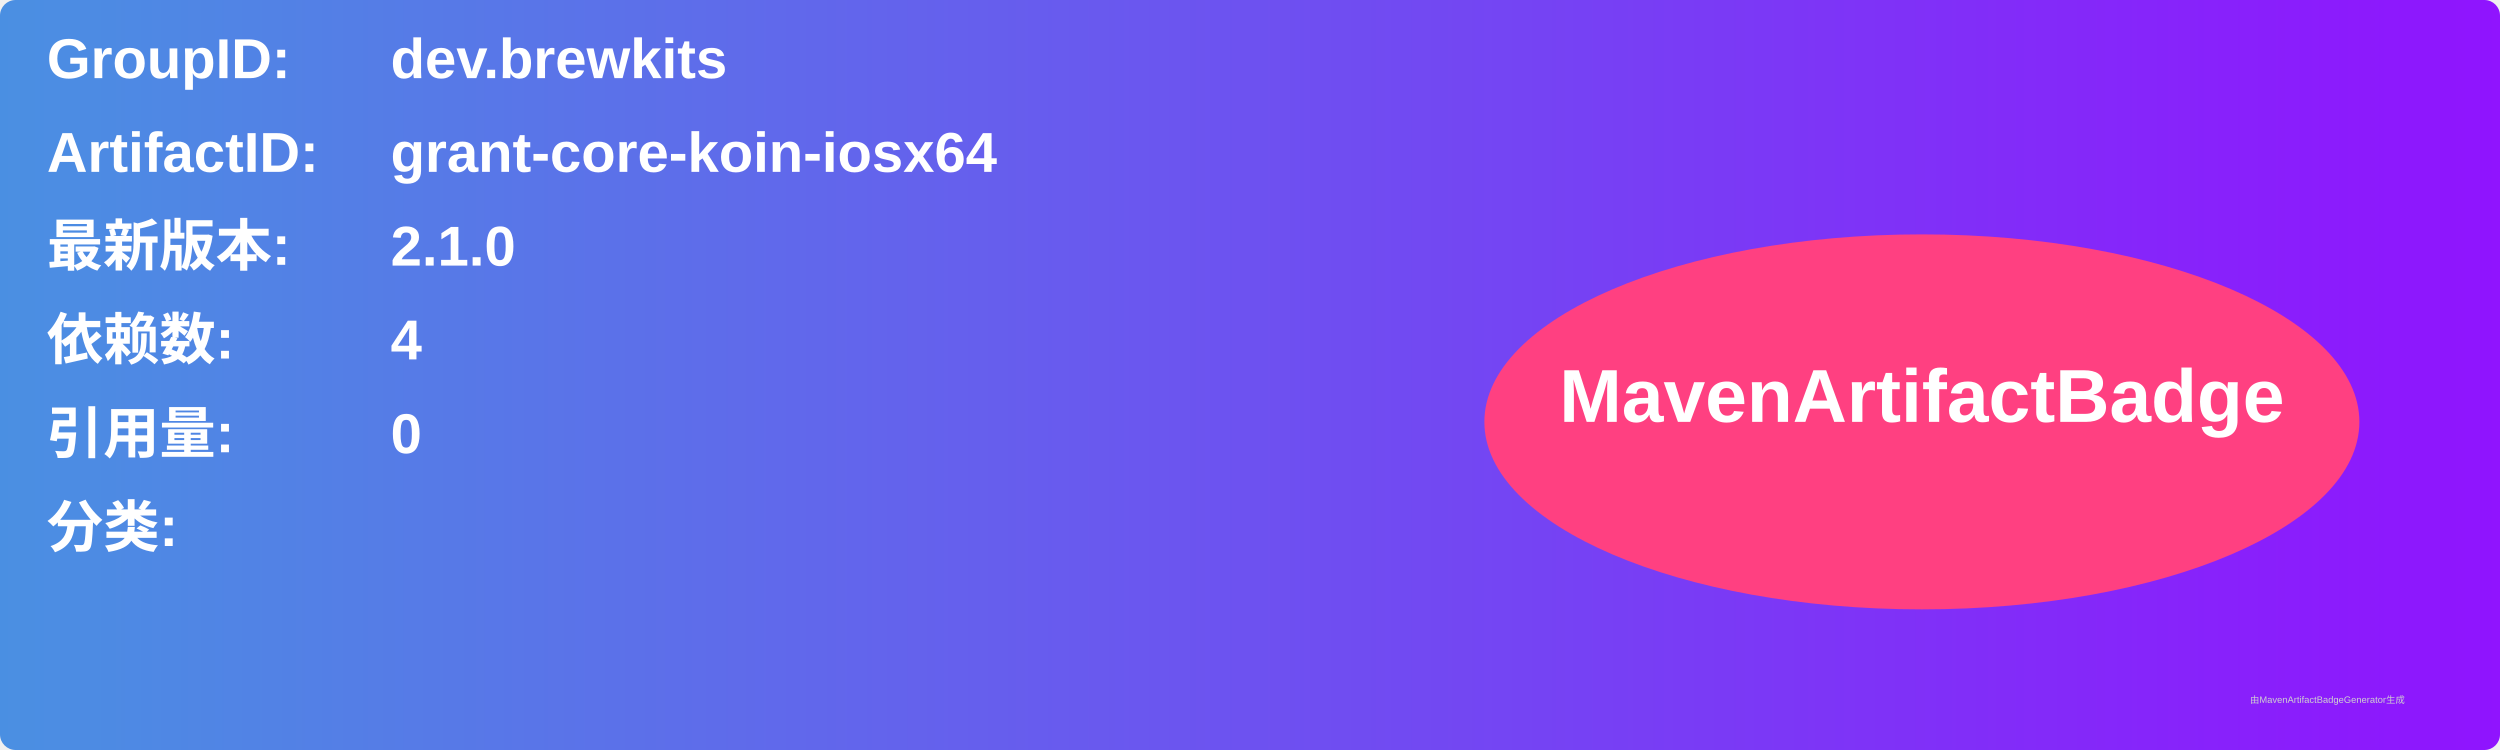
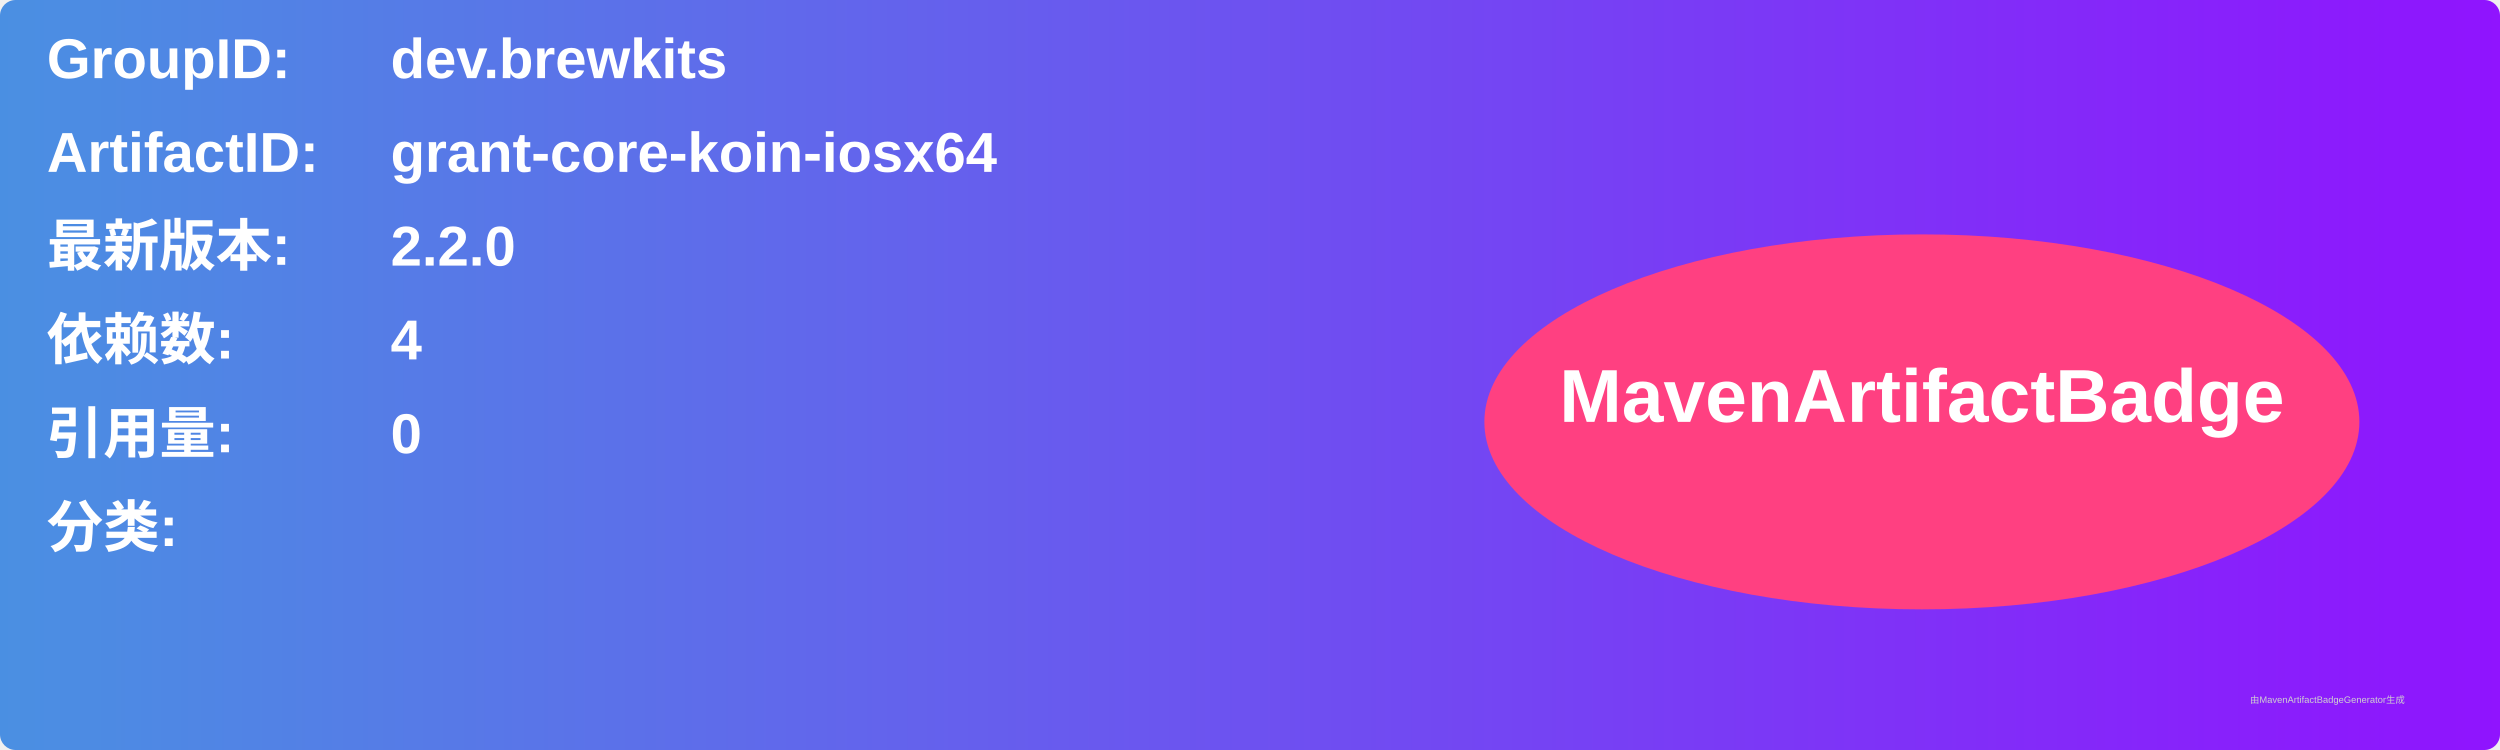
<svg xmlns="http://www.w3.org/2000/svg" width="800" height="240" viewBox="0 0 800 240">
  <linearGradient id="grad" x1="0%" y1="0%" x2="100%" y2="0%">
    <stop offset="0%" stop-color="#4a90e2" />
    <stop offset="100%" stop-color="#9013fe" />
  </linearGradient>
  <rect width="100%" height="100%" rx="5" ry="5" fill="url(#grad)" />
  <g transform="translate(15, 15)">
    <text x="0" y="10" font-family="Arial" font-size="18" fill="white" font-weight="bold" width="260">GroupID:</text>
    <text x="110" y="10" font-family="Arial" font-size="18" fill="white" font-weight="bold" width="460">dev.brewkits</text>
    <text x="0" y="40" font-family="Arial" font-size="18" fill="white" font-weight="bold" width="260">ArtifactID:</text>
    <text x="110" y="40" font-family="Arial" font-size="18" fill="white" font-weight="bold" width="460">grant-core-koin-iosx64</text>
    <text x="0" y="70" font-family="Arial" font-size="18" fill="white" font-weight="bold">最新版本:</text>
    <text x="110" y="70" font-family="Arial" font-size="18" fill="white" font-weight="bold">
-       <tspan font-weight="bold">2.1.0</tspan>
+       <tspan font-weight="bold">2.2.0</tspan>
    </text>
    <text x="0" y="100" font-family="Arial" font-size="18" fill="white" font-weight="bold">依赖数: </text>
    <text x="110" y="100" font-family="Arial" font-size="18" fill="white">
      <tspan font-weight="bold">4</tspan>
    </text>
    <text x="0" y="130" font-family="Arial" font-size="18" fill="white" font-weight="bold">引用量: </text>
    <text x="110" y="130" font-family="Arial" font-size="18" fill="white">
      <tspan font-weight="bold">0</tspan>
    </text>
    <text x="0" y="160" font-family="Arial" font-size="18" fill="white" font-weight="bold">分类:</text>
    <text x="10" y="190" font-family="Arial" font-size="10" fill="white">
      <tspan font-weight="bold" />
    </text>
    <ellipse cx="600" cy="120" rx="140" ry="60" fill="#ff4081" />
    <text x="600" y="120" text-anchor="middle" font-family="Arial" font-size="24" fill="white" font-weight="bold">MavenArtifactBadge</text>
  </g>
  <text x="720" y="225" font-family="Arial" font-size="3" fill="#d0d0d0">由MavenArtifactBadgeGenerator生成</text>
</svg>
